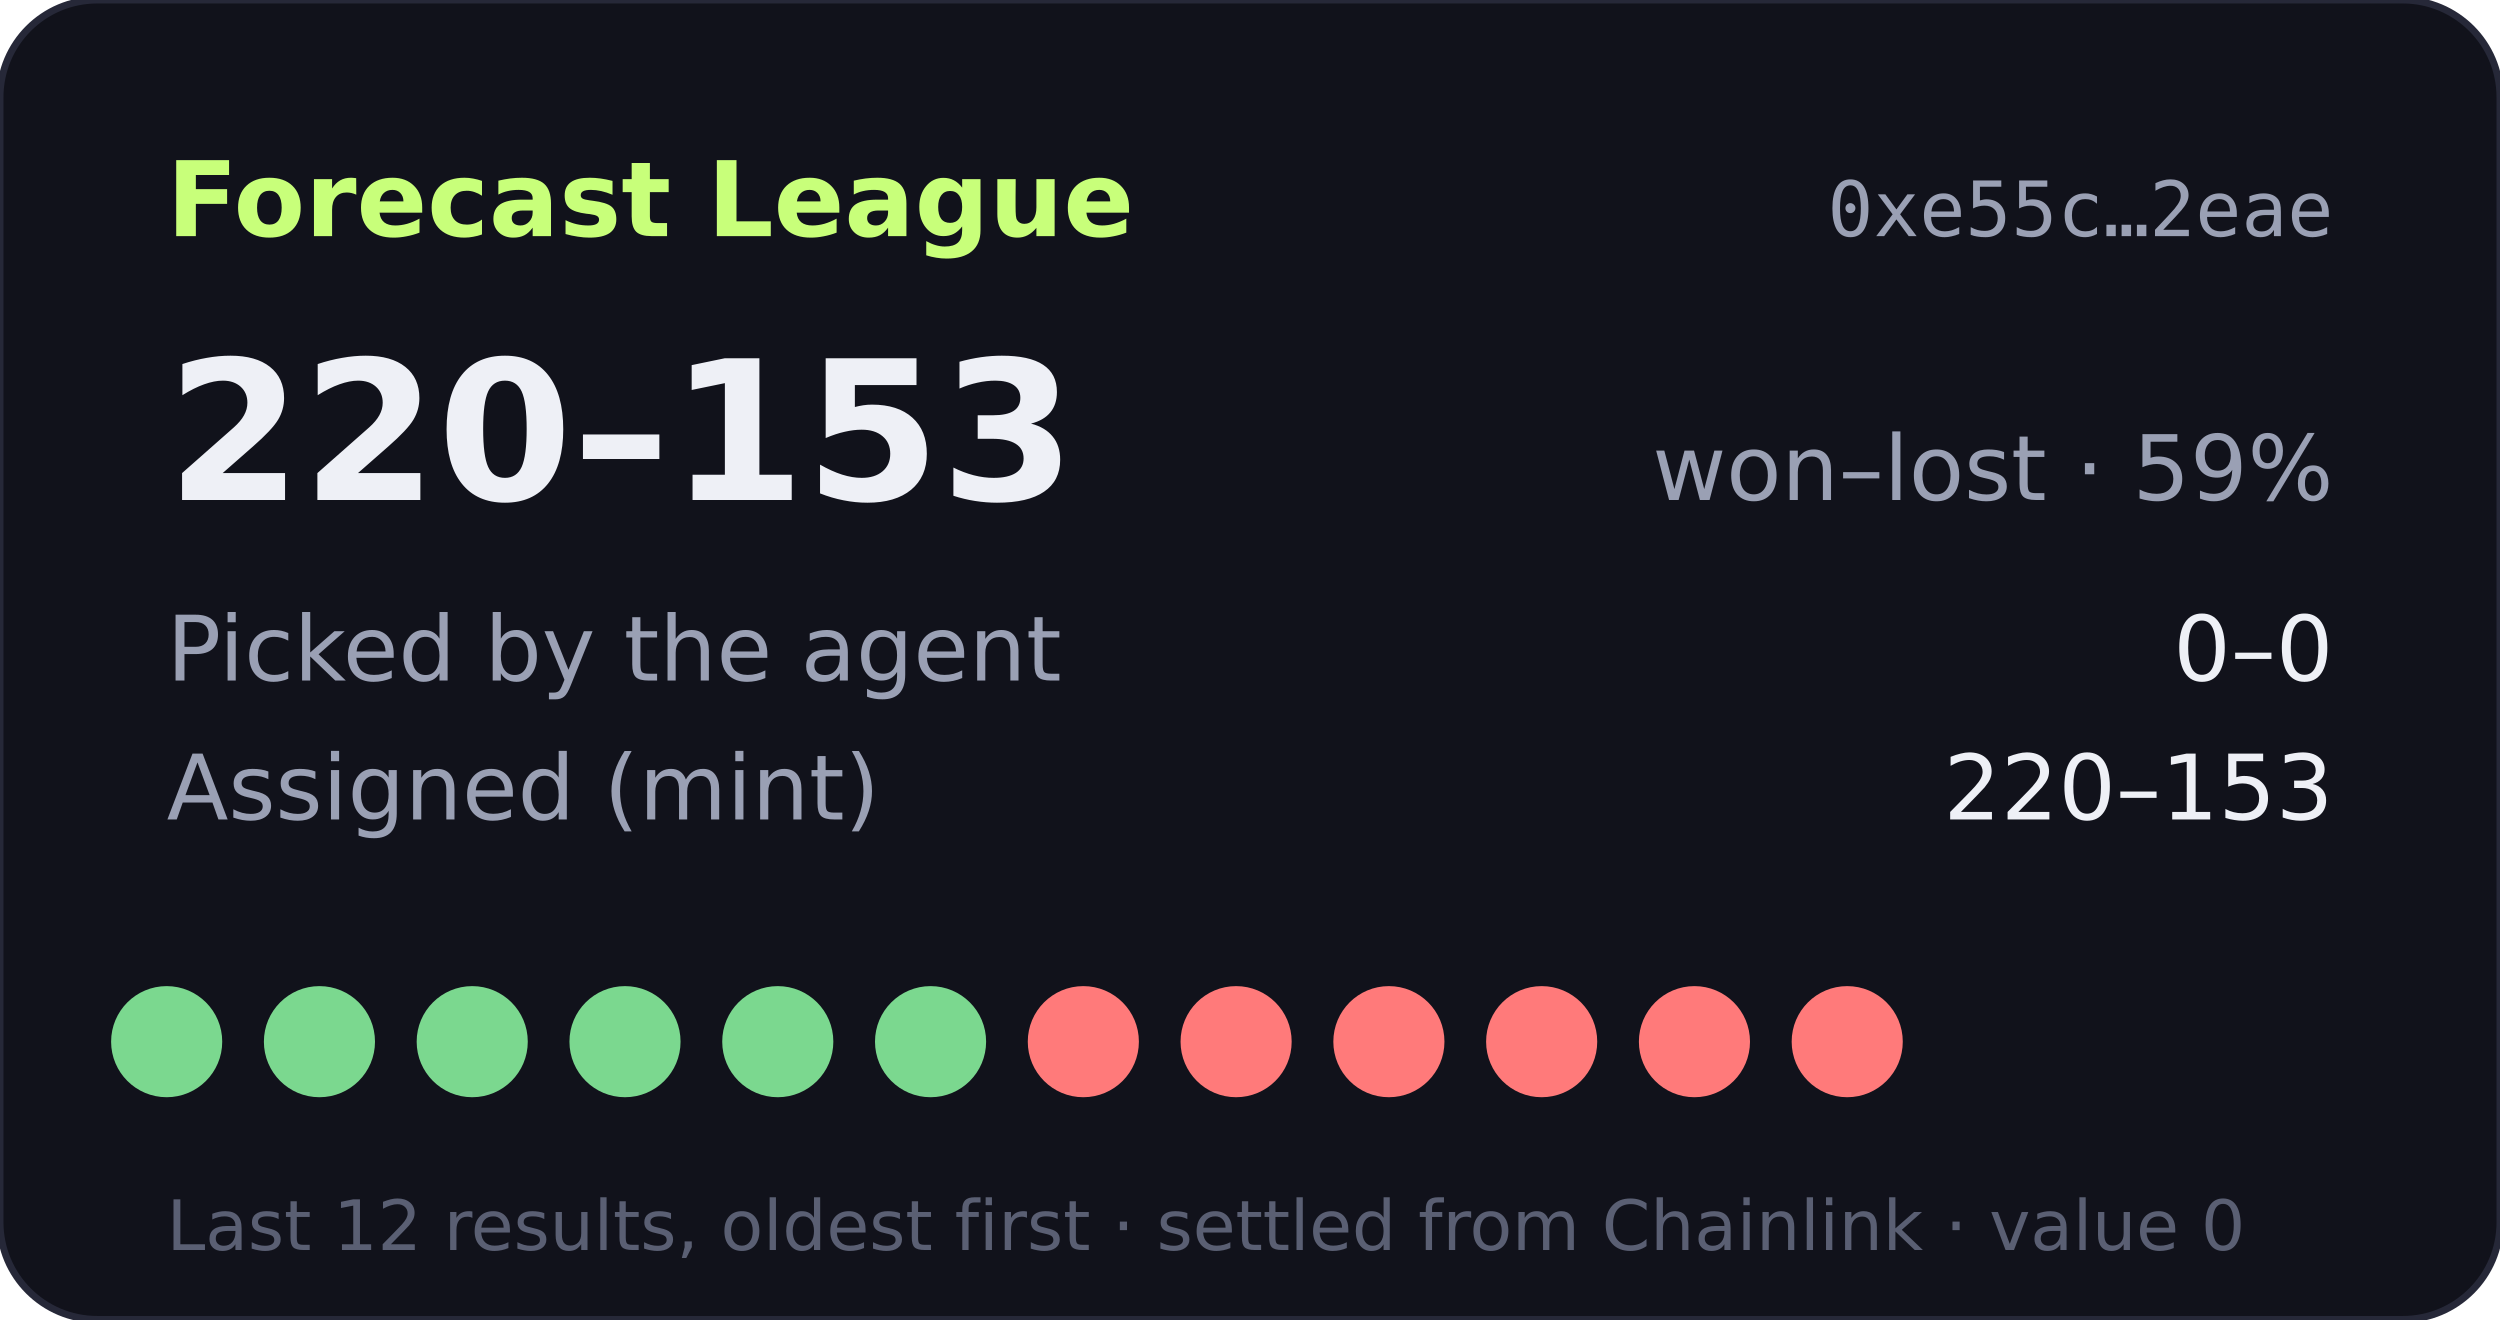
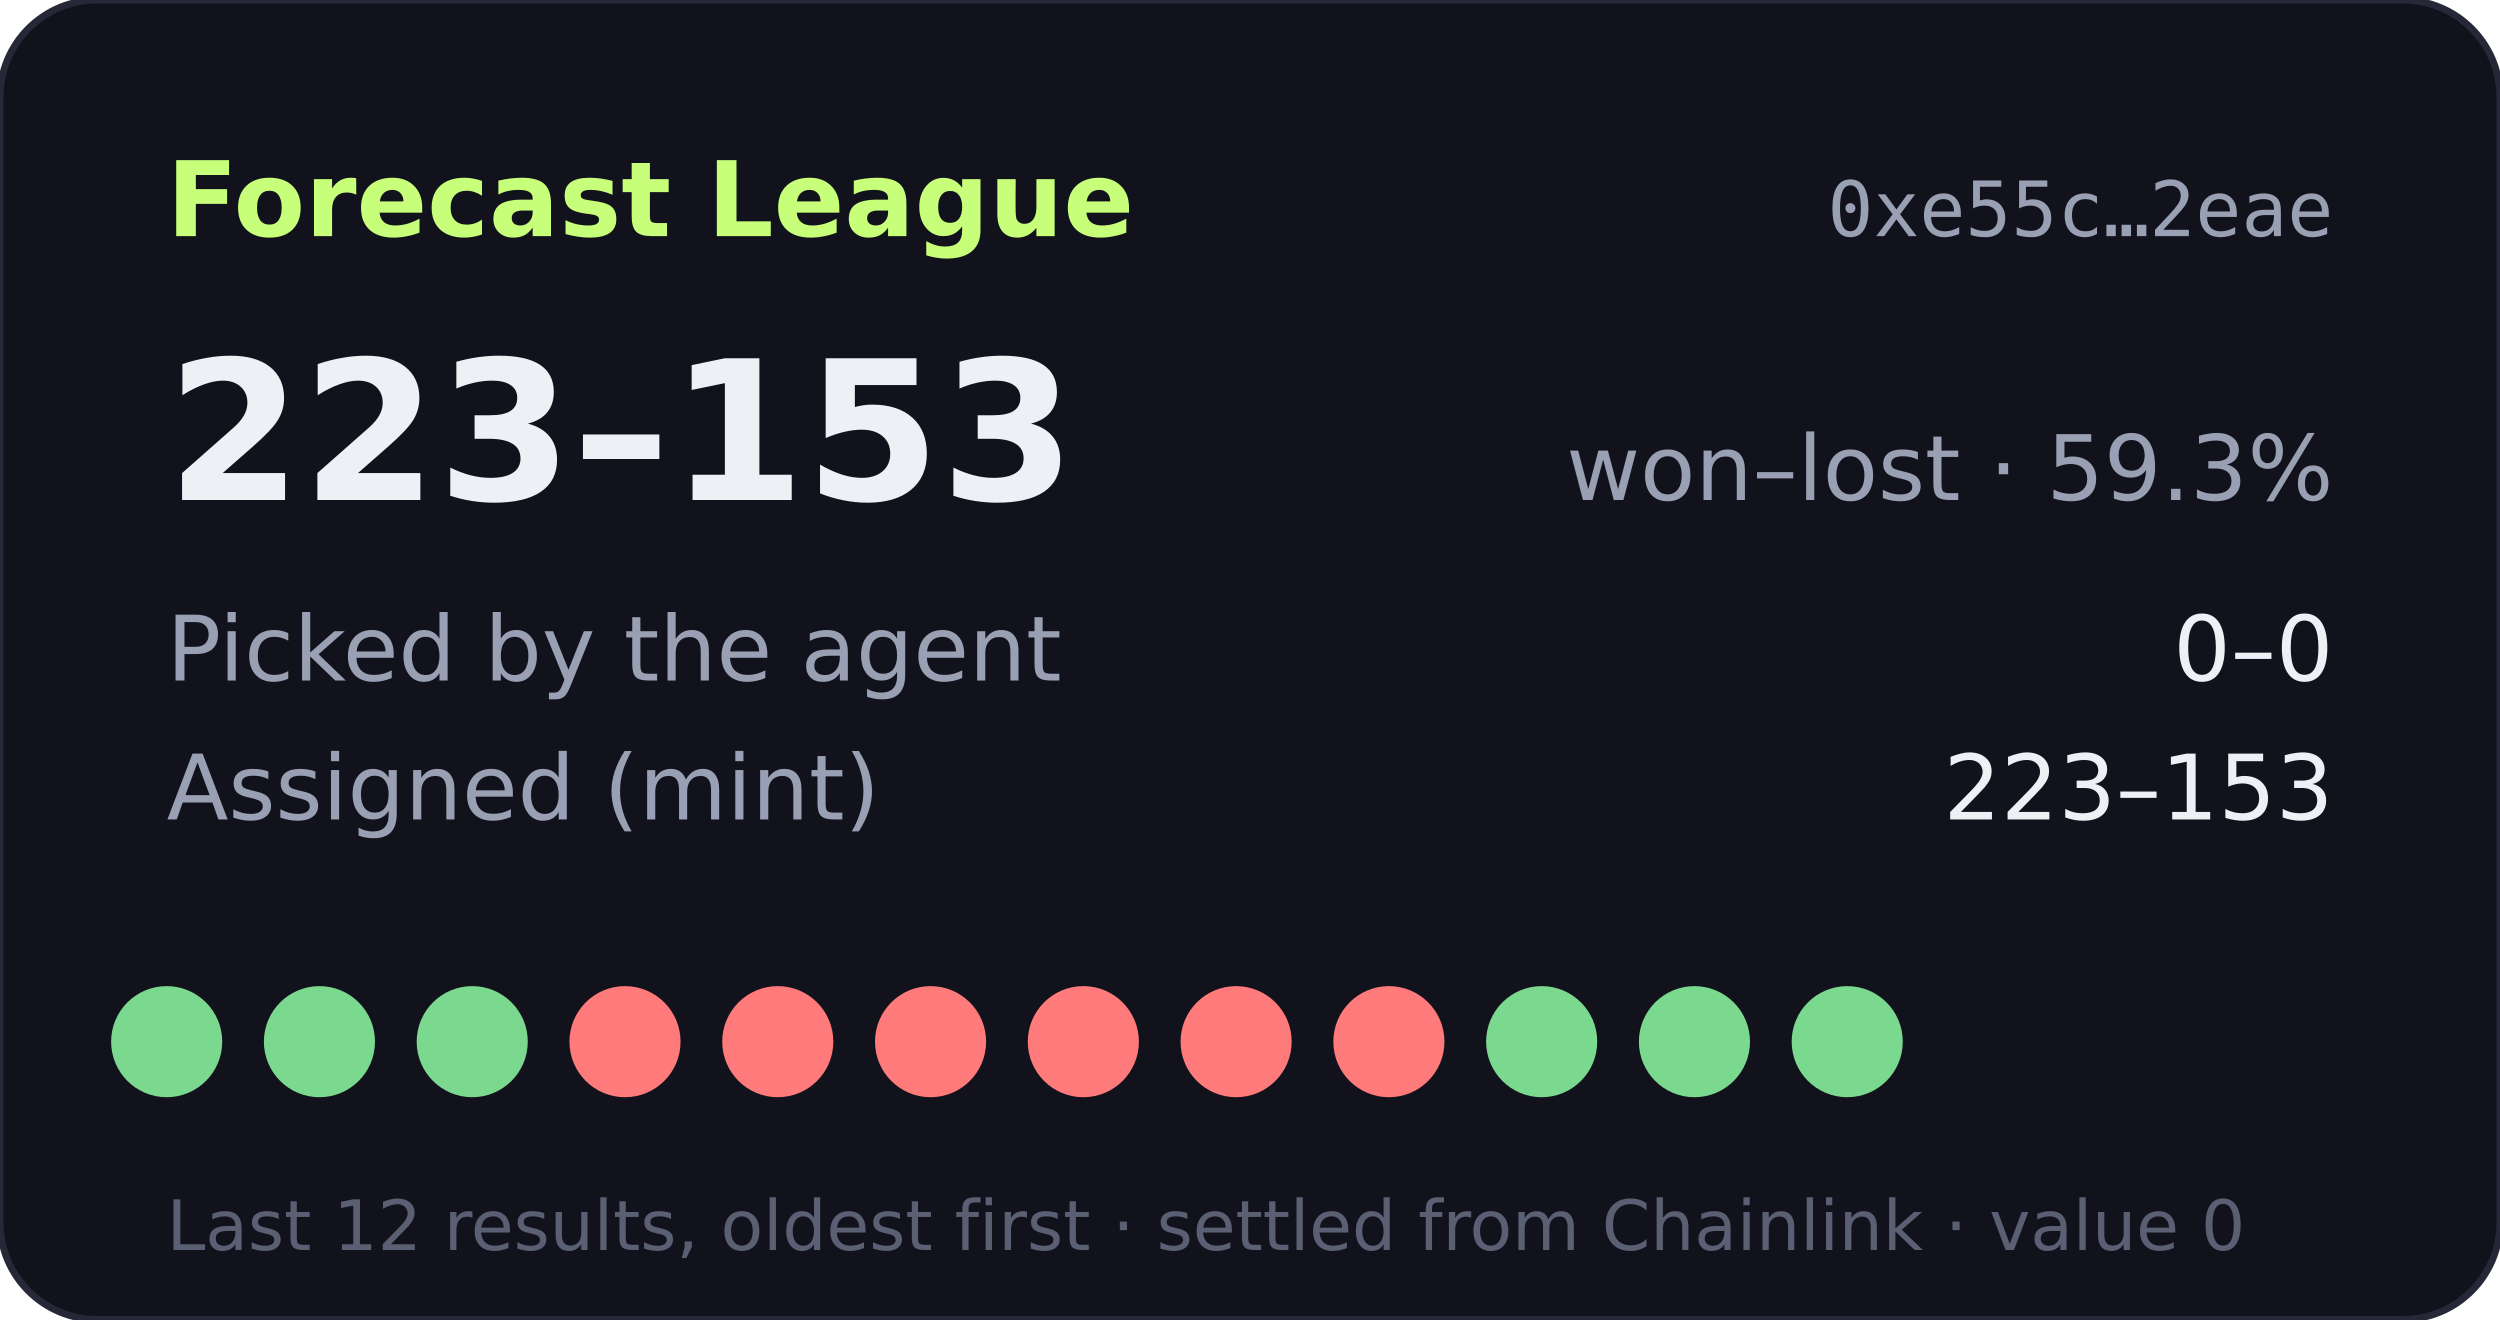
- <svg xmlns="http://www.w3.org/2000/svg" width="360" height="190" viewBox="0 0 360 190" role="img" aria-label="Forecast League record 220-153">
+ <svg xmlns="http://www.w3.org/2000/svg" width="360" height="190" viewBox="0 0 360 190" role="img" aria-label="Forecast League record 223-153">
  <rect width="360" height="190" rx="14" fill="#11121b" stroke="#262838" />
  <text x="24" y="34" fill="#c8ff7a" font-size="15" font-weight="700" font-family="Verdana,DejaVu Sans,sans-serif">Forecast League</text>
  <text x="336" y="34" fill="#9aa0b4" font-size="11" text-anchor="end" font-family="monospace">0xe55c…2eae</text>
  <g font-family="Verdana,DejaVu Sans,sans-serif">
-     <text x="24" y="72" fill="#eef0f6" font-size="28" font-weight="700">220–153</text>
-     <text x="336" y="72" fill="#9aa0b4" font-size="13" text-anchor="end">won–lost · 59%</text>
+     <text x="24" y="72" fill="#eef0f6" font-size="28" font-weight="700">223–153</text>
+     <text x="336" y="72" fill="#9aa0b4" font-size="13" text-anchor="end">won–lost · 59.3%</text>
    <text x="24" y="98" fill="#9aa0b4" font-size="13">Picked by the agent</text>
    <text x="336" y="98" fill="#eef0f6" font-size="13" text-anchor="end">0–0</text>
    <text x="24" y="118" fill="#9aa0b4" font-size="13">Assigned (mint)</text>
-     <text x="336" y="118" fill="#eef0f6" font-size="13" text-anchor="end">220–153</text>
+     <text x="336" y="118" fill="#eef0f6" font-size="13" text-anchor="end">223–153</text>
    <circle cx="24" cy="150" r="8" fill="#7bd88f" />
    <circle cx="46" cy="150" r="8" fill="#7bd88f" />
    <circle cx="68" cy="150" r="8" fill="#7bd88f" />
-     <circle cx="90" cy="150" r="8" fill="#7bd88f" />
-     <circle cx="112" cy="150" r="8" fill="#7bd88f" />
-     <circle cx="134" cy="150" r="8" fill="#7bd88f" />
+     <circle cx="90" cy="150" r="8" fill="#ff7a7a" />
+     <circle cx="112" cy="150" r="8" fill="#ff7a7a" />
+     <circle cx="134" cy="150" r="8" fill="#ff7a7a" />
    <circle cx="156" cy="150" r="8" fill="#ff7a7a" />
    <circle cx="178" cy="150" r="8" fill="#ff7a7a" />
    <circle cx="200" cy="150" r="8" fill="#ff7a7a" />
-     <circle cx="222" cy="150" r="8" fill="#ff7a7a" />
-     <circle cx="244" cy="150" r="8" fill="#ff7a7a" />
-     <circle cx="266" cy="150" r="8" fill="#ff7a7a" />
+     <circle cx="222" cy="150" r="8" fill="#7bd88f" />
+     <circle cx="244" cy="150" r="8" fill="#7bd88f" />
+     <circle cx="266" cy="150" r="8" fill="#7bd88f" />
    <text x="24" y="180" fill="#5a5f73" font-size="10">Last 12 results, oldest first · settled from Chainlink · value 0</text>
  </g>
</svg>
